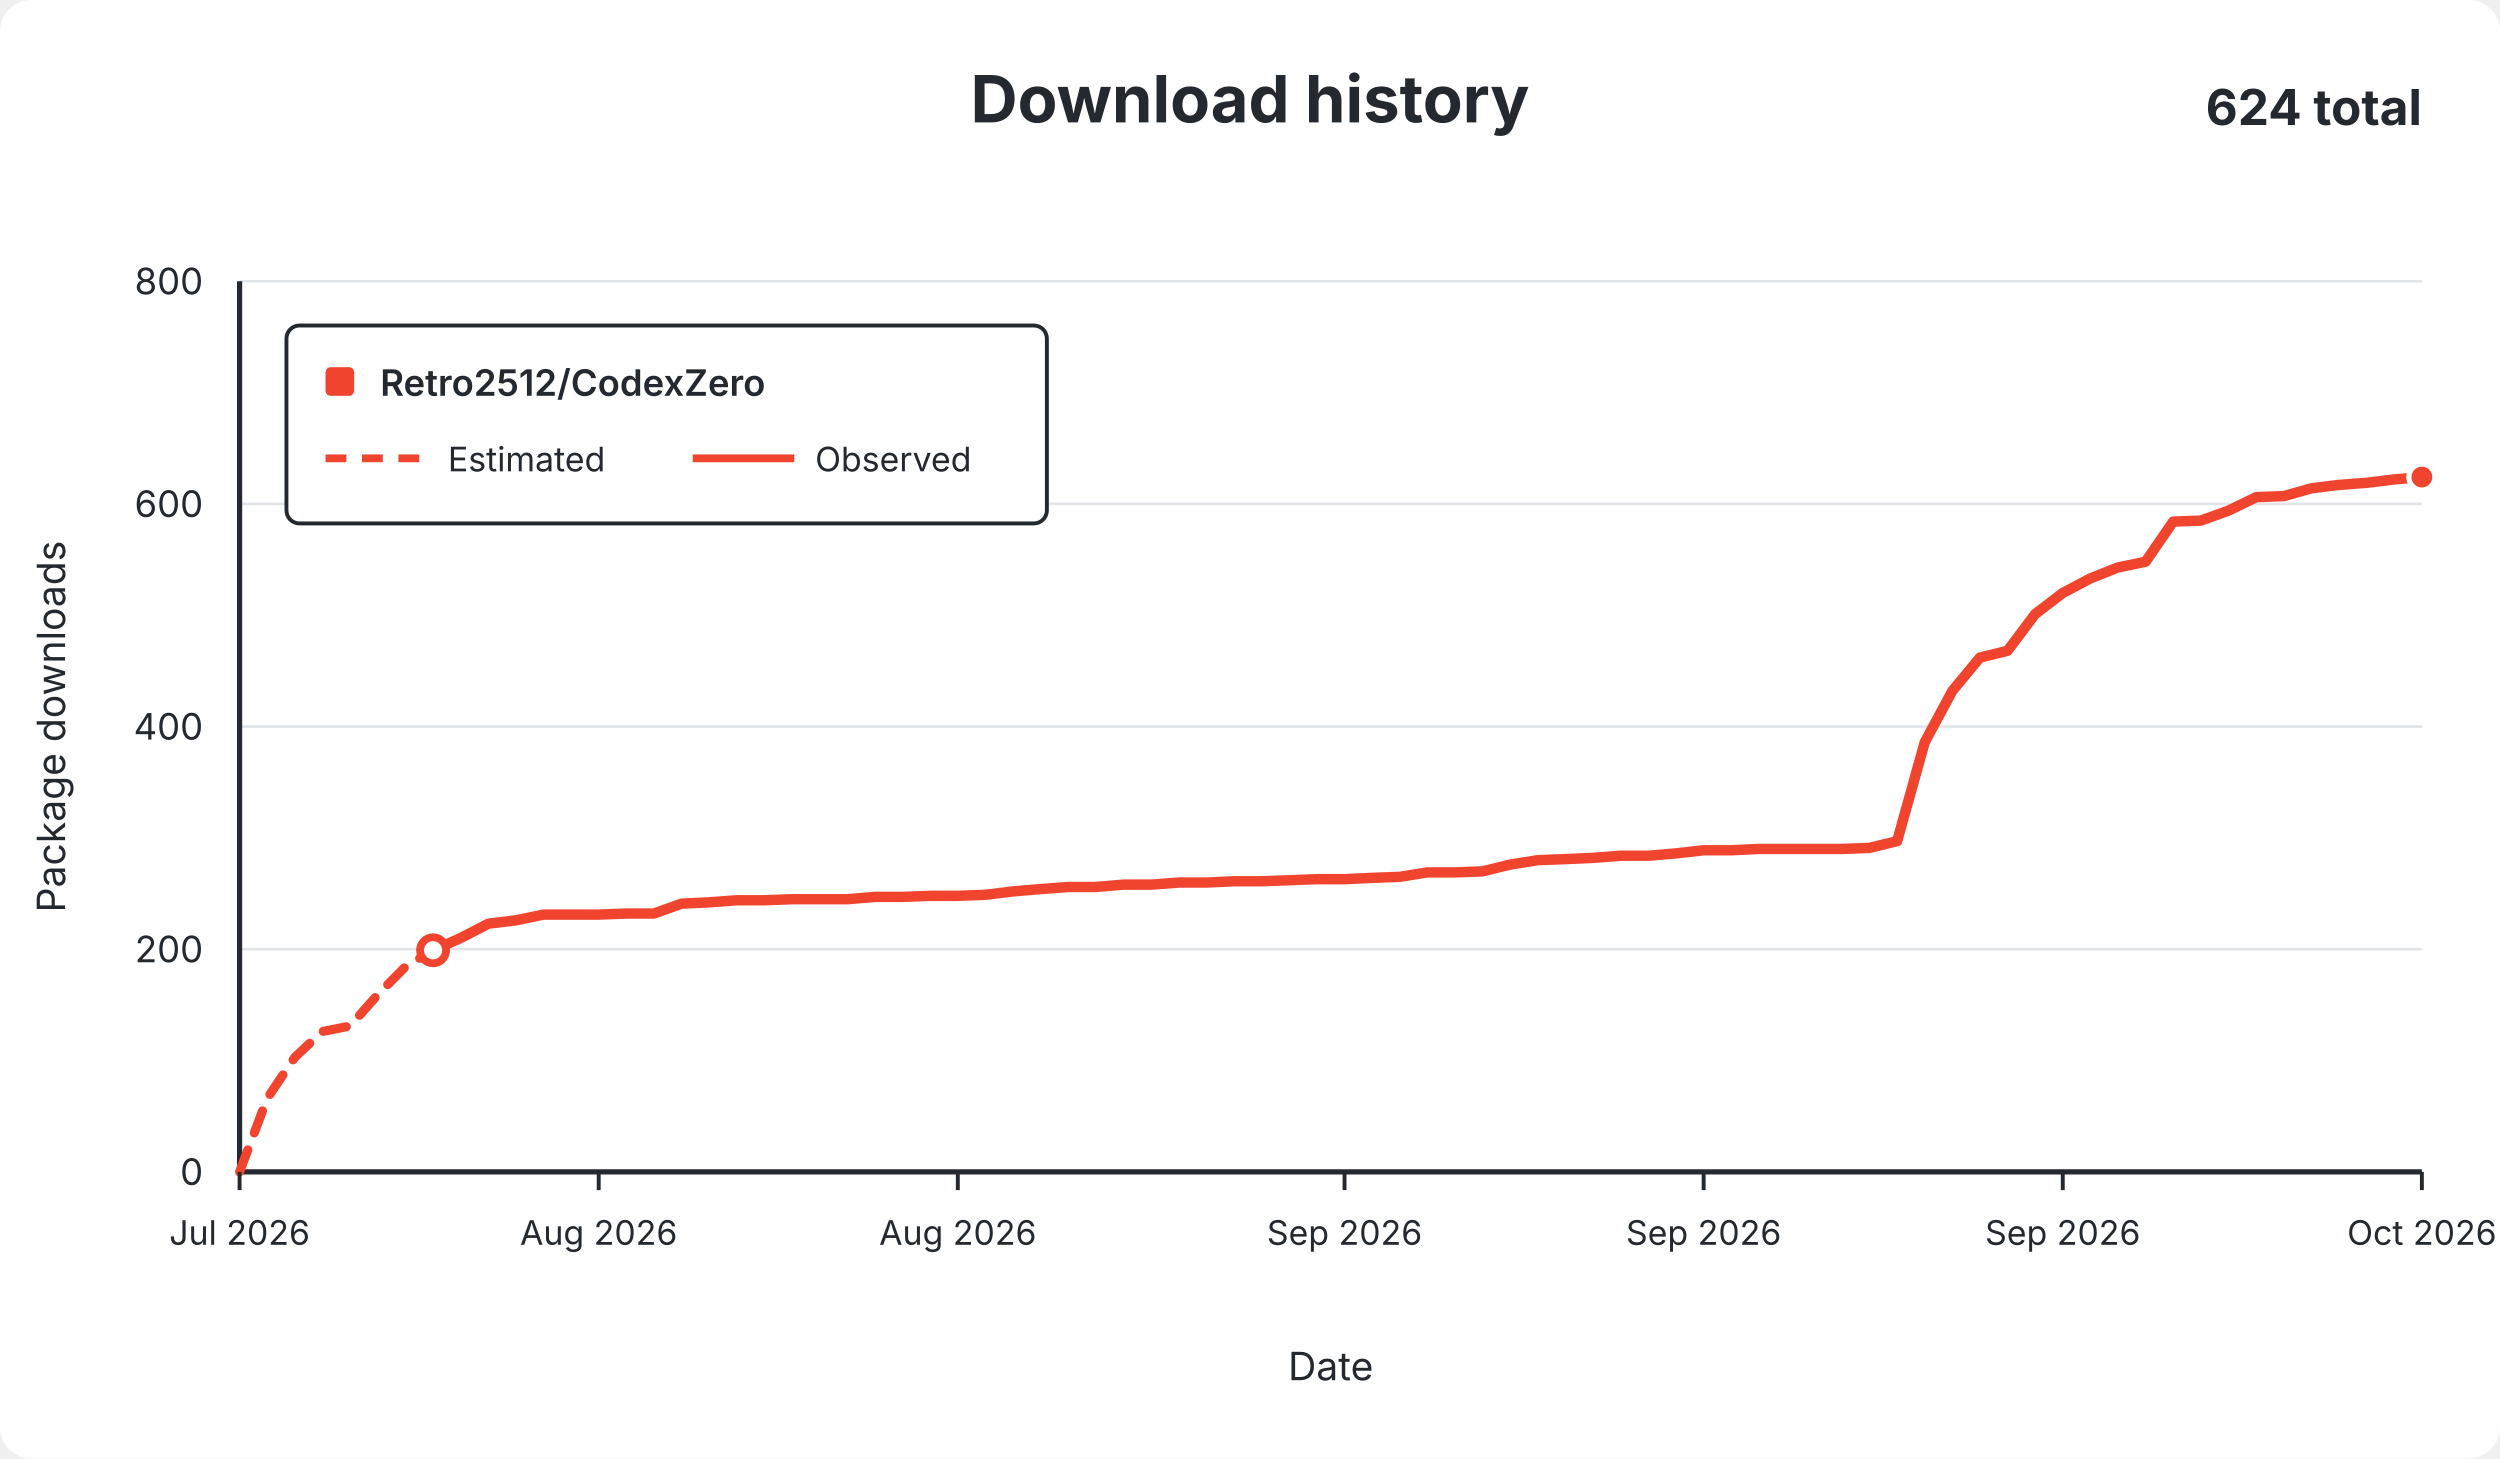
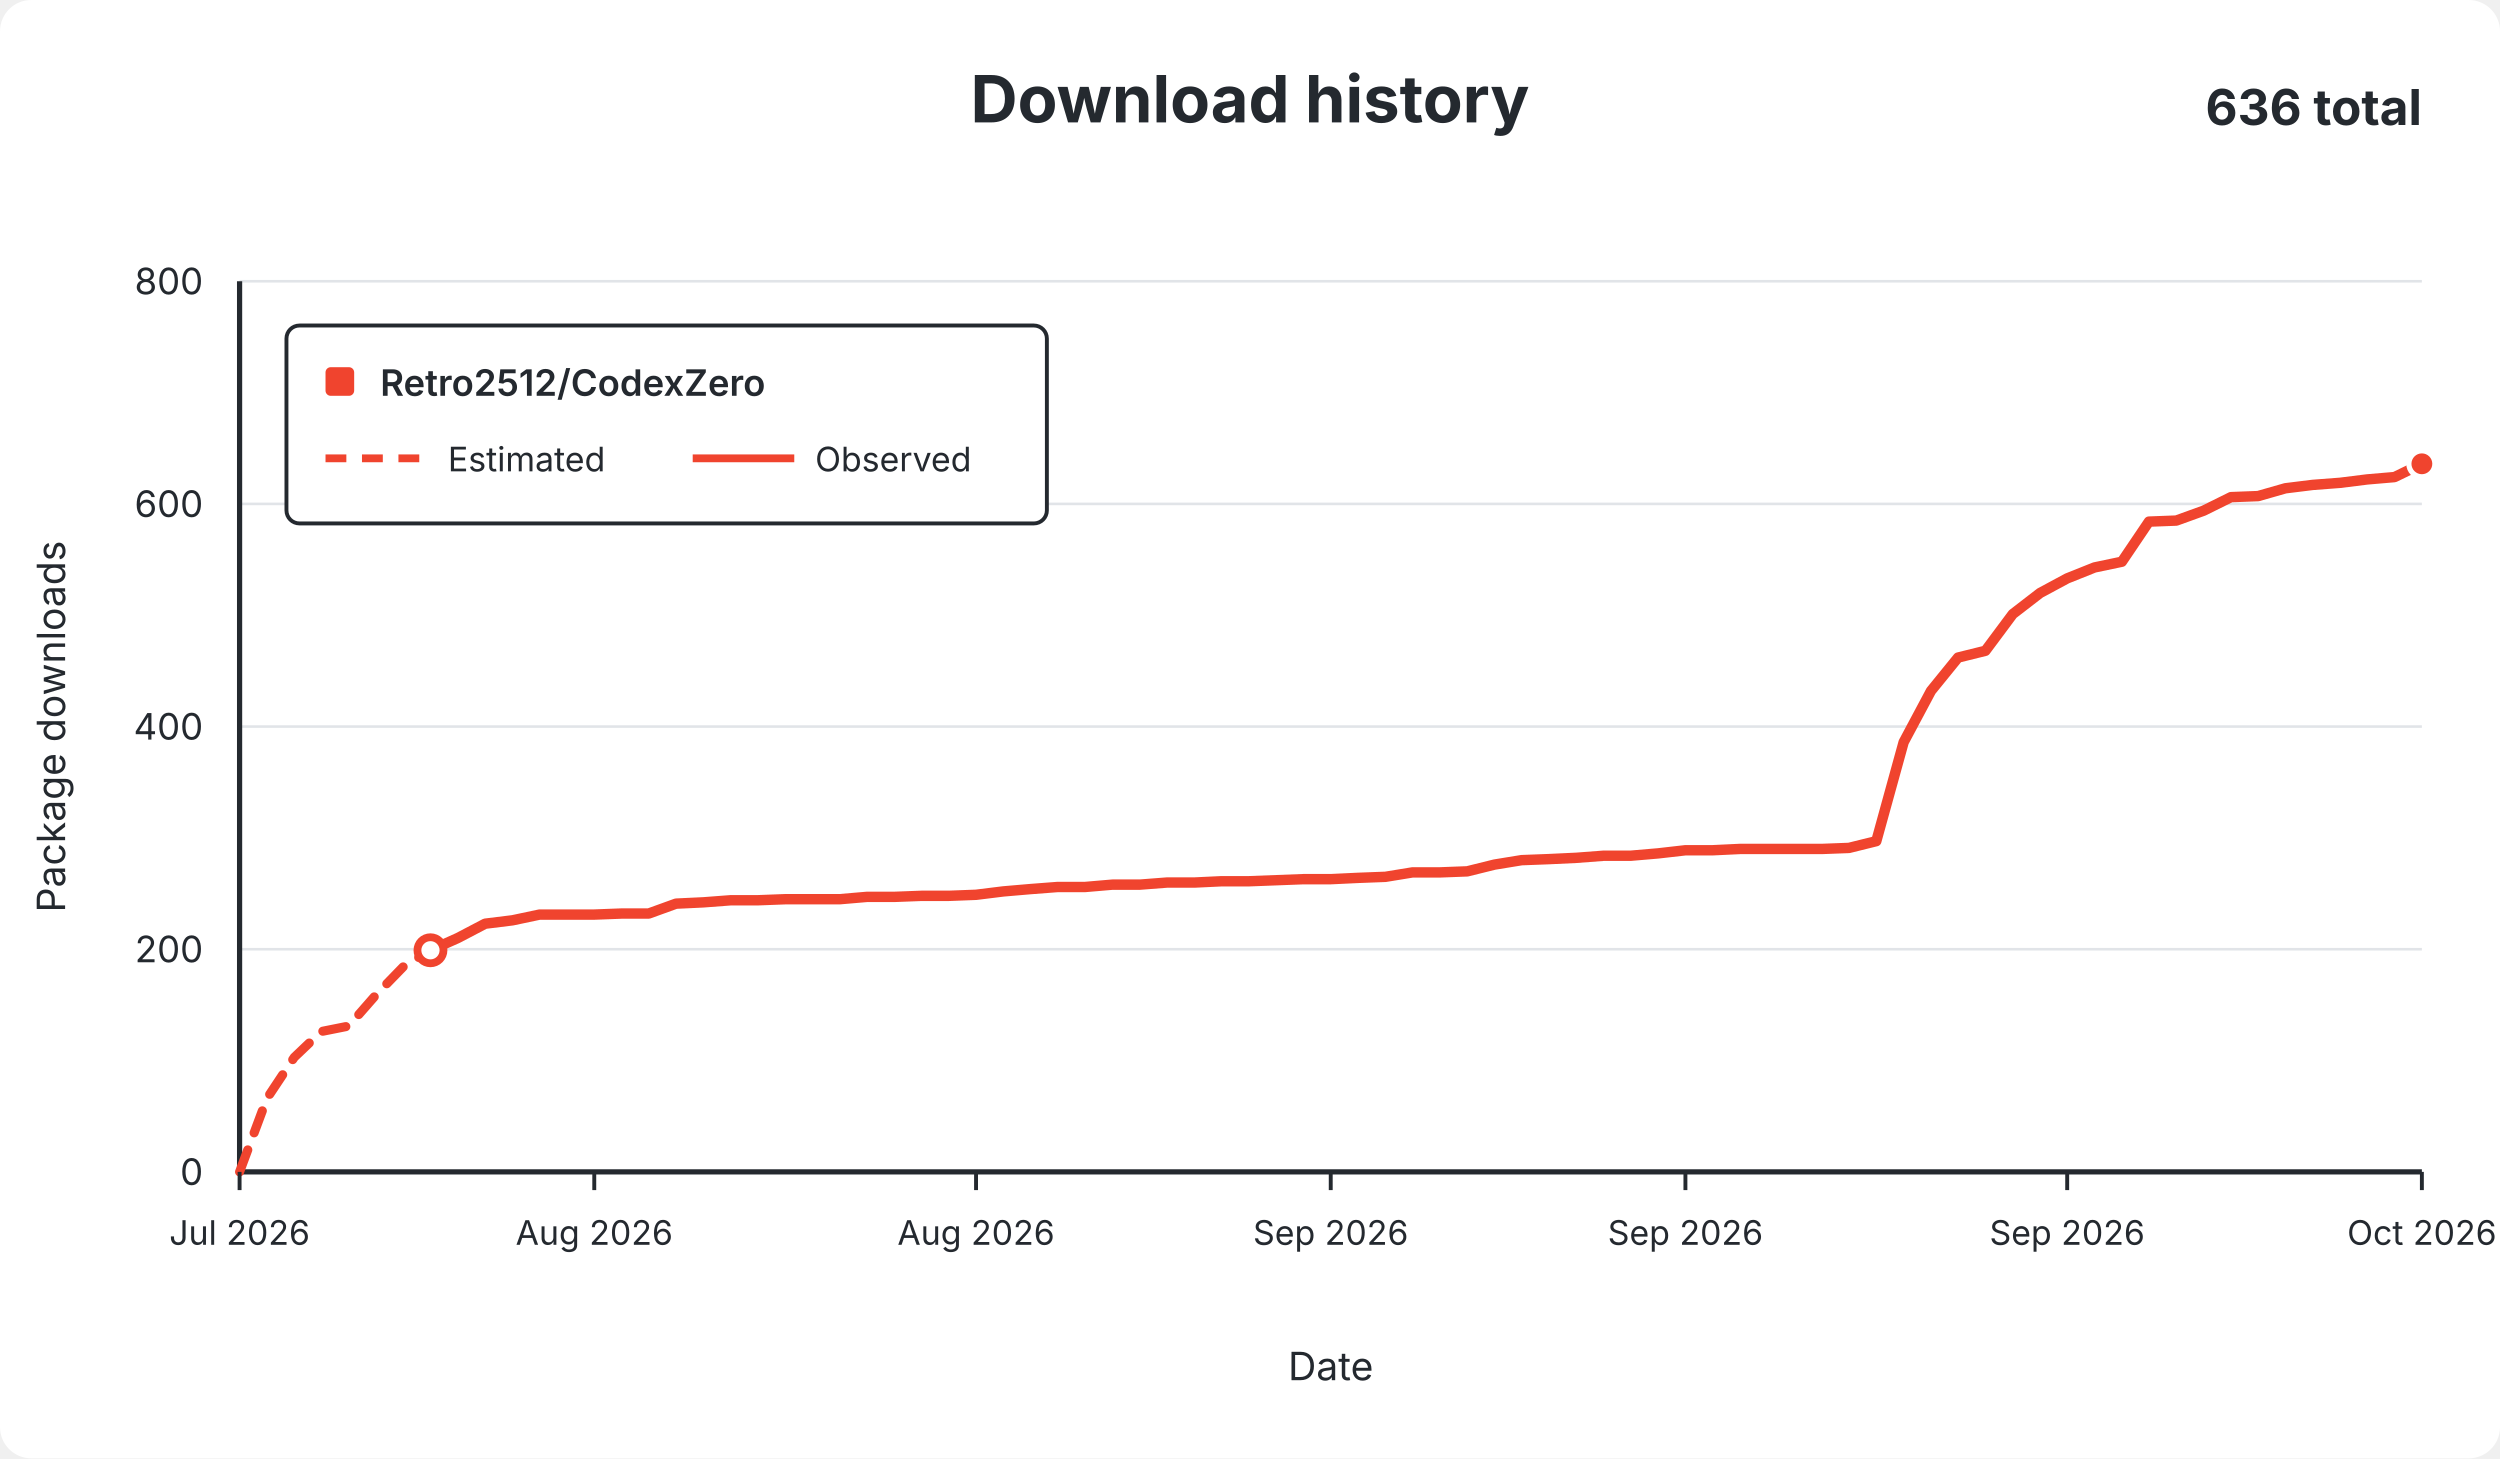
<svg xmlns="http://www.w3.org/2000/svg" width="960" height="560" viewBox="0 0 960 560" role="img">
  <rect width="960" height="560" rx="12" fill="#ffffff" />
  <g font-family="-apple-system,BlinkMacSystemFont,Segoe UI,sans-serif" fill="#24292f">
    <text x="480.0" y="47" text-anchor="middle" font-size="25" font-weight="650">Download history</text>
-     <text x="930" y="48" text-anchor="end" font-size="19" font-weight="650">624 total</text>
+     <text x="930" y="48" text-anchor="end" font-size="19" font-weight="650">636 total</text>
    <line x1="92" y1="450.0" x2="930" y2="450.0" stroke="#e1e4e8" stroke-width="1" />
    <text x="78" y="455.0" text-anchor="end" fill="#24292f" font-size="14">0</text>
    <line x1="92" y1="364.5" x2="930" y2="364.5" stroke="#e1e4e8" stroke-width="1" />
    <text x="78" y="369.5" text-anchor="end" fill="#24292f" font-size="14">200</text>
    <line x1="92" y1="279.0" x2="930" y2="279.0" stroke="#e1e4e8" stroke-width="1" />
    <text x="78" y="284.0" text-anchor="end" fill="#24292f" font-size="14">400</text>
    <line x1="92" y1="193.5" x2="930" y2="193.5" stroke="#e1e4e8" stroke-width="1" />
    <text x="78" y="198.5" text-anchor="end" fill="#24292f" font-size="14">600</text>
    <line x1="92" y1="108.0" x2="930" y2="108.0" stroke="#e1e4e8" stroke-width="1" />
    <text x="78" y="113.0" text-anchor="end" fill="#24292f" font-size="14">800</text>
    <line x1="92" y1="108" x2="92" y2="450" stroke="#24292f" stroke-width="2" />
    <line x1="92" y1="450" x2="930" y2="450" stroke="#24292f" stroke-width="2" />
-     <path d="M 92.0 450.0 L 102.6 421.8 L 113.2 406.0 L 123.8 396.1 L 134.4 394.0 L 145.0 382.0 L 155.6 371.3 L 166.3 364.9" fill="none" stroke="#f0442e" stroke-width="3.5" stroke-dasharray="9 7" stroke-linecap="round" stroke-linejoin="round" />
-     <path d="M 166.3 364.9 L 176.9 360.2 L 187.5 354.7 L 198.1 353.4 L 208.7 351.2 L 219.3 351.2 L 229.9 351.2 L 240.5 350.8 L 251.1 350.8 L 261.7 347.0 L 272.3 346.5 L 282.9 345.7 L 293.5 345.7 L 304.2 345.3 L 314.8 345.3 L 325.4 345.3 L 336.0 344.4 L 346.6 344.4 L 357.2 344.0 L 367.8 344.0 L 378.4 343.6 L 389.0 342.3 L 399.6 341.4 L 410.2 340.6 L 420.8 340.6 L 431.4 339.7 L 442.1 339.7 L 452.7 338.9 L 463.3 338.9 L 473.9 338.4 L 484.5 338.4 L 495.1 338.0 L 505.7 337.6 L 516.3 337.6 L 526.9 337.1 L 537.5 336.7 L 548.1 335.0 L 558.7 335.0 L 569.3 334.6 L 579.9 332.0 L 590.6 330.3 L 601.2 329.9 L 611.8 329.4 L 622.4 328.6 L 633.0 328.6 L 643.6 327.7 L 654.2 326.5 L 664.8 326.5 L 675.4 326.0 L 686.0 326.0 L 696.6 326.0 L 707.2 326.0 L 717.8 325.6 L 728.5 323.0 L 739.1 285.0 L 749.7 265.3 L 760.3 252.5 L 770.9 249.9 L 781.5 235.8 L 792.1 227.7 L 802.7 222.1 L 813.3 217.9 L 823.9 215.7 L 834.5 200.3 L 845.1 199.9 L 855.7 196.1 L 866.4 190.9 L 877.0 190.5 L 887.6 187.5 L 898.2 186.2 L 908.8 185.4 L 919.4 184.1 L 930.0 183.2" fill="none" stroke="#f0442e" stroke-width="4" stroke-linecap="round" stroke-linejoin="round" />
-     <circle cx="166.3" cy="364.9" r="5" fill="#ffffff" stroke="#f0442e" stroke-width="3" />
-     <circle cx="930.0" cy="183.2" r="5" fill="#f0442e" stroke="#ffffff" stroke-width="2" />
+     <path d="M 92.0 450.0 L 102.5 421.8 L 113.0 406.0 L 123.4 396.1 L 133.9 394.0 L 144.4 382.0 L 154.8 371.3 L 165.3 364.9" fill="none" stroke="#f0442e" stroke-width="3.5" stroke-dasharray="9 7" stroke-linecap="round" stroke-linejoin="round" />
+     <path d="M 165.3 364.9 L 175.8 360.2 L 186.3 354.7 L 196.8 353.4 L 207.2 351.2 L 217.7 351.2 L 228.2 351.2 L 238.7 350.8 L 249.1 350.8 L 259.6 347.0 L 270.1 346.5 L 280.6 345.7 L 291.0 345.7 L 301.5 345.3 L 312.0 345.3 L 322.4 345.3 L 332.9 344.4 L 343.4 344.4 L 353.9 344.0 L 364.4 344.0 L 374.8 343.6 L 385.3 342.3 L 395.8 341.4 L 406.2 340.6 L 416.7 340.6 L 427.2 339.7 L 437.7 339.7 L 448.1 338.9 L 458.6 338.9 L 469.1 338.4 L 479.6 338.4 L 490.1 338.0 L 500.5 337.6 L 511.0 337.6 L 521.5 337.1 L 532.0 336.7 L 542.4 335.0 L 552.9 335.0 L 563.4 334.6 L 573.9 332.0 L 584.3 330.3 L 594.8 329.9 L 605.3 329.4 L 615.8 328.6 L 626.2 328.6 L 636.7 327.7 L 647.2 326.5 L 657.6 326.5 L 668.1 326.0 L 678.6 326.0 L 689.1 326.0 L 699.5 326.0 L 710.0 325.6 L 720.5 323.0 L 731.0 285.0 L 741.5 265.3 L 751.9 252.5 L 762.4 249.9 L 772.9 235.8 L 783.4 227.7 L 793.8 222.1 L 804.3 217.9 L 814.8 215.7 L 825.2 200.3 L 835.7 199.9 L 846.2 196.1 L 856.7 190.9 L 867.1 190.5 L 877.6 187.5 L 888.1 186.2 L 898.6 185.4 L 909.0 184.1 L 919.5 183.2 L 930.0 178.1" fill="none" stroke="#f0442e" stroke-width="4" stroke-linecap="round" stroke-linejoin="round" />
+     <circle cx="165.3" cy="364.9" r="5" fill="#ffffff" stroke="#f0442e" stroke-width="3" />
+     <circle cx="930.0" cy="178.1" r="5" fill="#f0442e" stroke="#ffffff" stroke-width="2" />
    <line x1="92.0" y1="450" x2="92.0" y2="457" stroke="#24292f" stroke-width="1.5" />
    <text x="92.0" y="478" text-anchor="middle" fill="#24292f" font-size="13">Jul 2026</text>
-     <line x1="229.9" y1="450" x2="229.9" y2="457" stroke="#24292f" stroke-width="1.5" />
-     <text x="229.9" y="478" text-anchor="middle" fill="#24292f" font-size="13">Aug 2026</text>
-     <line x1="367.8" y1="450" x2="367.8" y2="457" stroke="#24292f" stroke-width="1.5" />
-     <text x="367.8" y="478" text-anchor="middle" fill="#24292f" font-size="13">Aug 2026</text>
-     <line x1="516.3" y1="450" x2="516.3" y2="457" stroke="#24292f" stroke-width="1.5" />
-     <text x="516.3" y="478" text-anchor="middle" fill="#24292f" font-size="13">Sep 2026</text>
-     <line x1="654.2" y1="450" x2="654.2" y2="457" stroke="#24292f" stroke-width="1.5" />
-     <text x="654.2" y="478" text-anchor="middle" fill="#24292f" font-size="13">Sep 2026</text>
-     <line x1="792.1" y1="450" x2="792.1" y2="457" stroke="#24292f" stroke-width="1.5" />
-     <text x="792.1" y="478" text-anchor="middle" fill="#24292f" font-size="13">Sep 2026</text>
+     <line x1="228.2" y1="450" x2="228.2" y2="457" stroke="#24292f" stroke-width="1.5" />
+     <text x="228.2" y="478" text-anchor="middle" fill="#24292f" font-size="13">Aug 2026</text>
+     <line x1="374.8" y1="450" x2="374.8" y2="457" stroke="#24292f" stroke-width="1.5" />
+     <text x="374.8" y="478" text-anchor="middle" fill="#24292f" font-size="13">Aug 2026</text>
+     <line x1="511.0" y1="450" x2="511.0" y2="457" stroke="#24292f" stroke-width="1.5" />
+     <text x="511.0" y="478" text-anchor="middle" fill="#24292f" font-size="13">Sep 2026</text>
+     <line x1="647.2" y1="450" x2="647.2" y2="457" stroke="#24292f" stroke-width="1.5" />
+     <text x="647.2" y="478" text-anchor="middle" fill="#24292f" font-size="13">Sep 2026</text>
+     <line x1="793.8" y1="450" x2="793.8" y2="457" stroke="#24292f" stroke-width="1.5" />
+     <text x="793.8" y="478" text-anchor="middle" fill="#24292f" font-size="13">Sep 2026</text>
    <line x1="930.0" y1="450" x2="930.0" y2="457" stroke="#24292f" stroke-width="1.5" />
    <text x="930.0" y="478" text-anchor="middle" fill="#24292f" font-size="13">Oct 2026</text>
    <text x="511.0" y="530" text-anchor="middle" font-size="15">Date</text>
    <text x="25" y="279.0" text-anchor="middle" font-size="15" transform="rotate(-90 25 279.0)">Package downloads</text>
    <g>
      <rect x="110" y="125" width="292" height="76" rx="5" fill="#ffffff" stroke="#24292f" stroke-width="1.5" />
      <rect x="125" y="141" width="11" height="11" rx="2" fill="#f0442e" />
      <text x="146" y="152" font-size="14" font-weight="600">Retro2512/CodexZero</text>
      <line x1="125" y1="176" x2="164" y2="176" stroke="#f0442e" stroke-width="3" stroke-dasharray="8 6" />
      <text x="172" y="181" font-size="13">Estimated</text>
      <line x1="266" y1="176" x2="305" y2="176" stroke="#f0442e" stroke-width="3" />
      <text x="313" y="181" font-size="13">Observed</text>
    </g>
  </g>
</svg>
